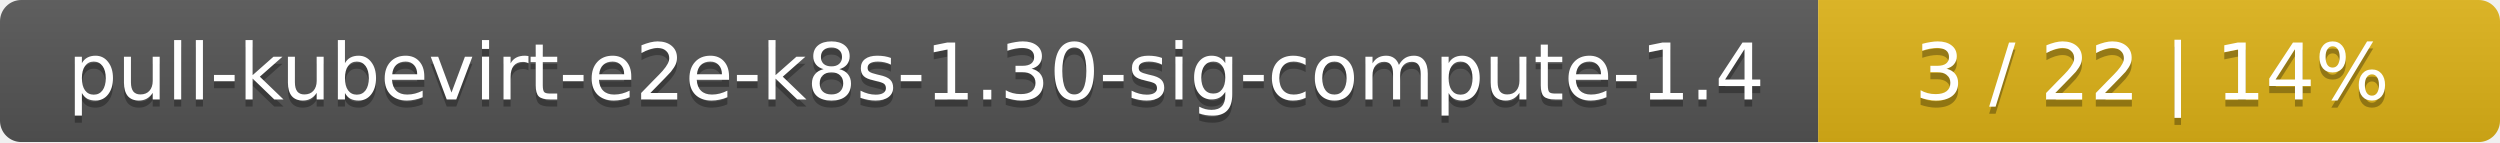
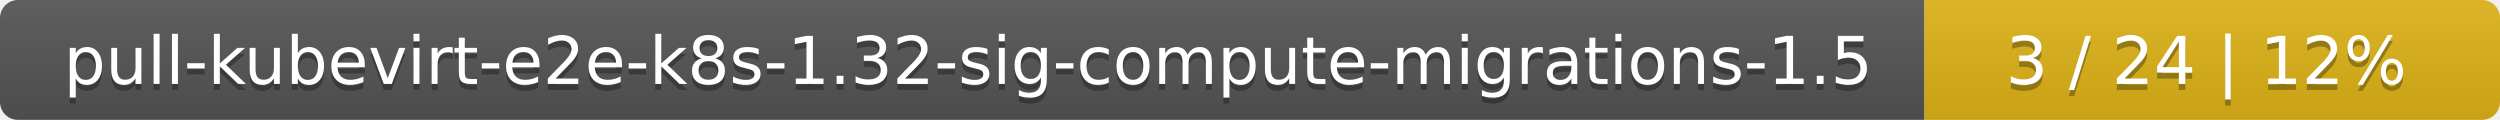
- <svg xmlns="http://www.w3.org/2000/svg" width="352" height="20">
+ <svg xmlns="http://www.w3.org/2000/svg" width="417" height="20">
  <linearGradient id="smooth" x2="0" y2="100%">
    <stop offset="0" stop-color="#bbb" stop-opacity=".1" />
    <stop offset="1" stop-opacity=".1" />
  </linearGradient>
  <mask id="round">
-     <rect width="352" height="20" rx="3" fill="#fff" />
+     <rect width="417" height="20" rx="3" fill="#fff" />
  </mask>
  <g mask="url(#round)">
-     <rect width="256" height="20" fill="#555" />
-     <rect x="256" width="96" height="20" fill="#dfb317" />
-     <rect width="352" height="20" fill="url(#smooth)" />
+     <rect width="321" height="20" fill="#555" />
+     <rect x="321" width="96" height="20" fill="#dfb317" />
+     <rect width="417" height="20" fill="url(#smooth)" />
  </g>
  <g fill="#fff" text-anchor="middle" font-family="DejaVu Sans,Verdana,Geneva,sans-serif" font-size="11">
-     <text x="129" y="15" fill="#010101" fill-opacity=".3">pull-kubevirt-e2e-k8s-1.30-sig-compute-1.4</text>
-     <text x="129" y="14">pull-kubevirt-e2e-k8s-1.30-sig-compute-1.4</text>
-     <text x="303" y="15" fill="#010101" fill-opacity=".3">3 / 22    |    14%</text>
-     <text x="303" y="14">3 / 22    |    14%</text>
+     <text x="161.5" y="15" fill="#010101" fill-opacity=".3">pull-kubevirt-e2e-k8s-1.32-sig-compute-migrations-1.5</text>
+     <text x="161.5" y="14">pull-kubevirt-e2e-k8s-1.32-sig-compute-migrations-1.5</text>
+     <text x="368" y="15" fill="#010101" fill-opacity=".3">3 / 24    |    12%</text>
+     <text x="368" y="14">3 / 24    |    12%</text>
  </g>
</svg>
